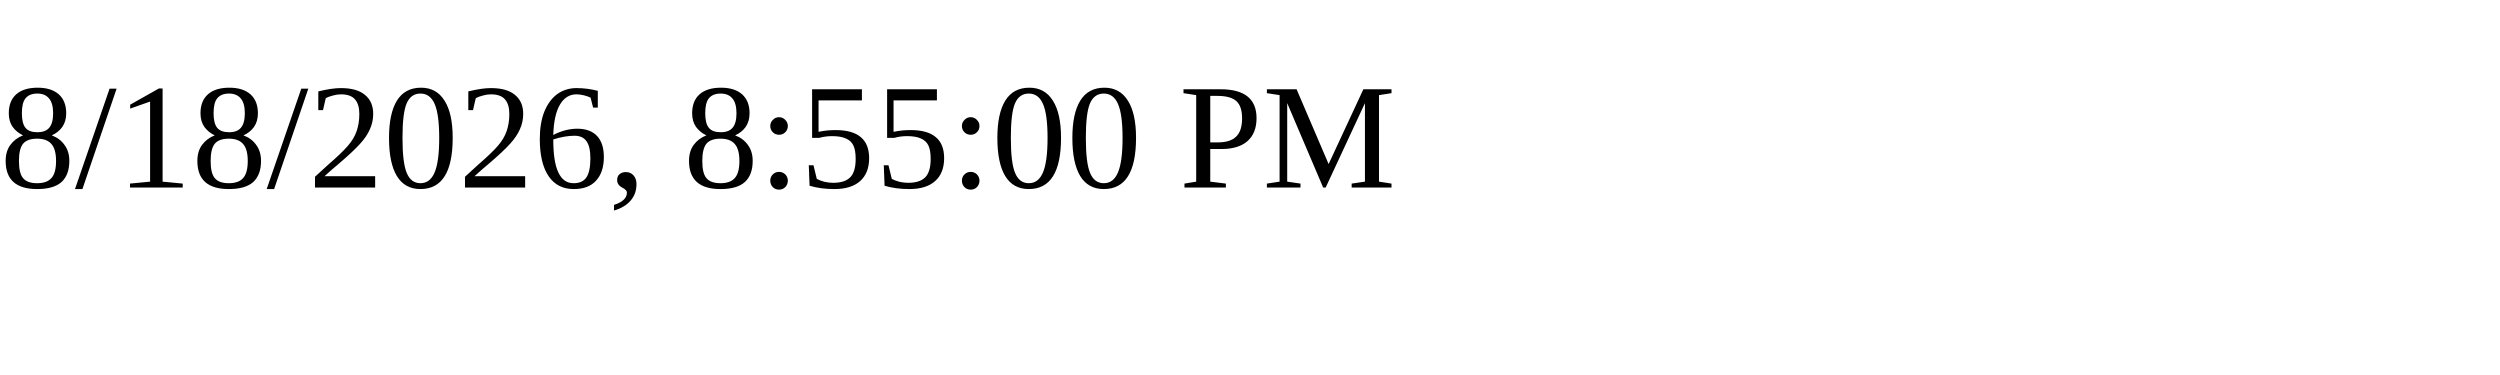
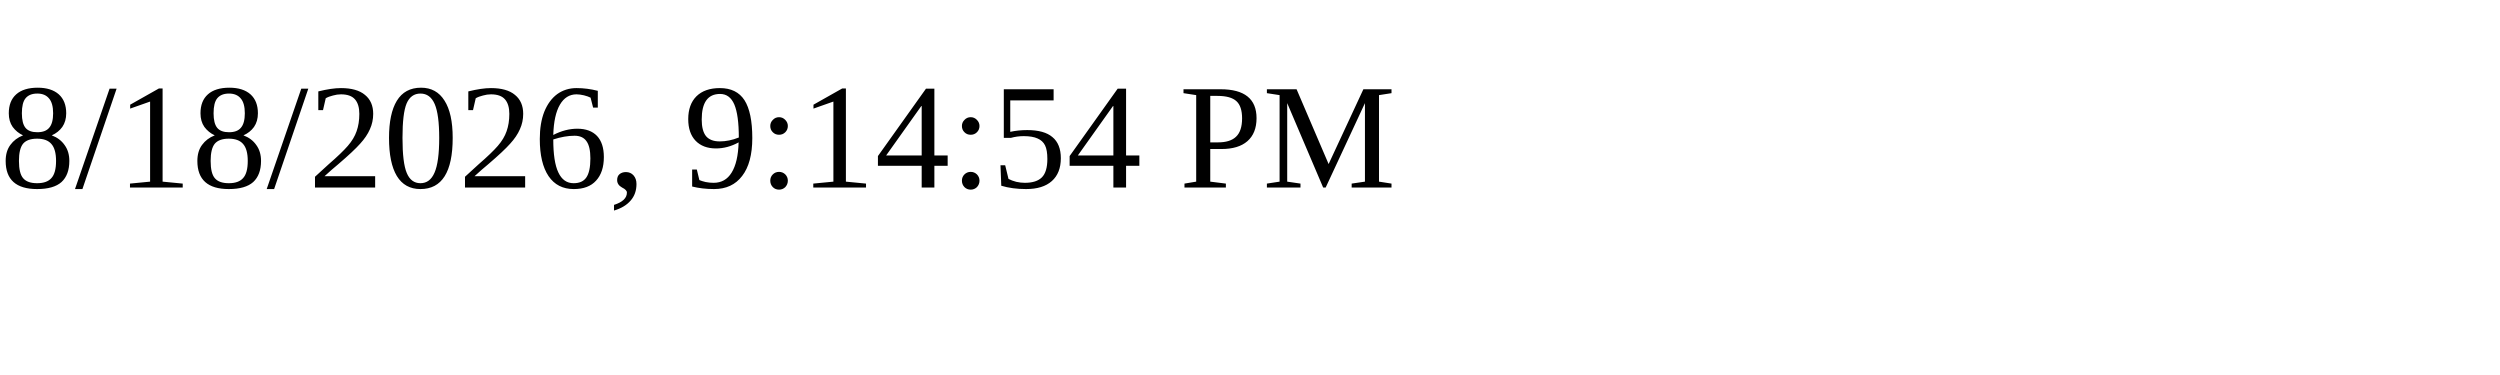
<svg xmlns="http://www.w3.org/2000/svg" height="30" width="200">
-   <text x="0" y="15">8/18/2026, 8:55:00 PM</text>
+   <text x="0" y="15">8/18/2026, 9:14:54 PM</text>
</svg>
